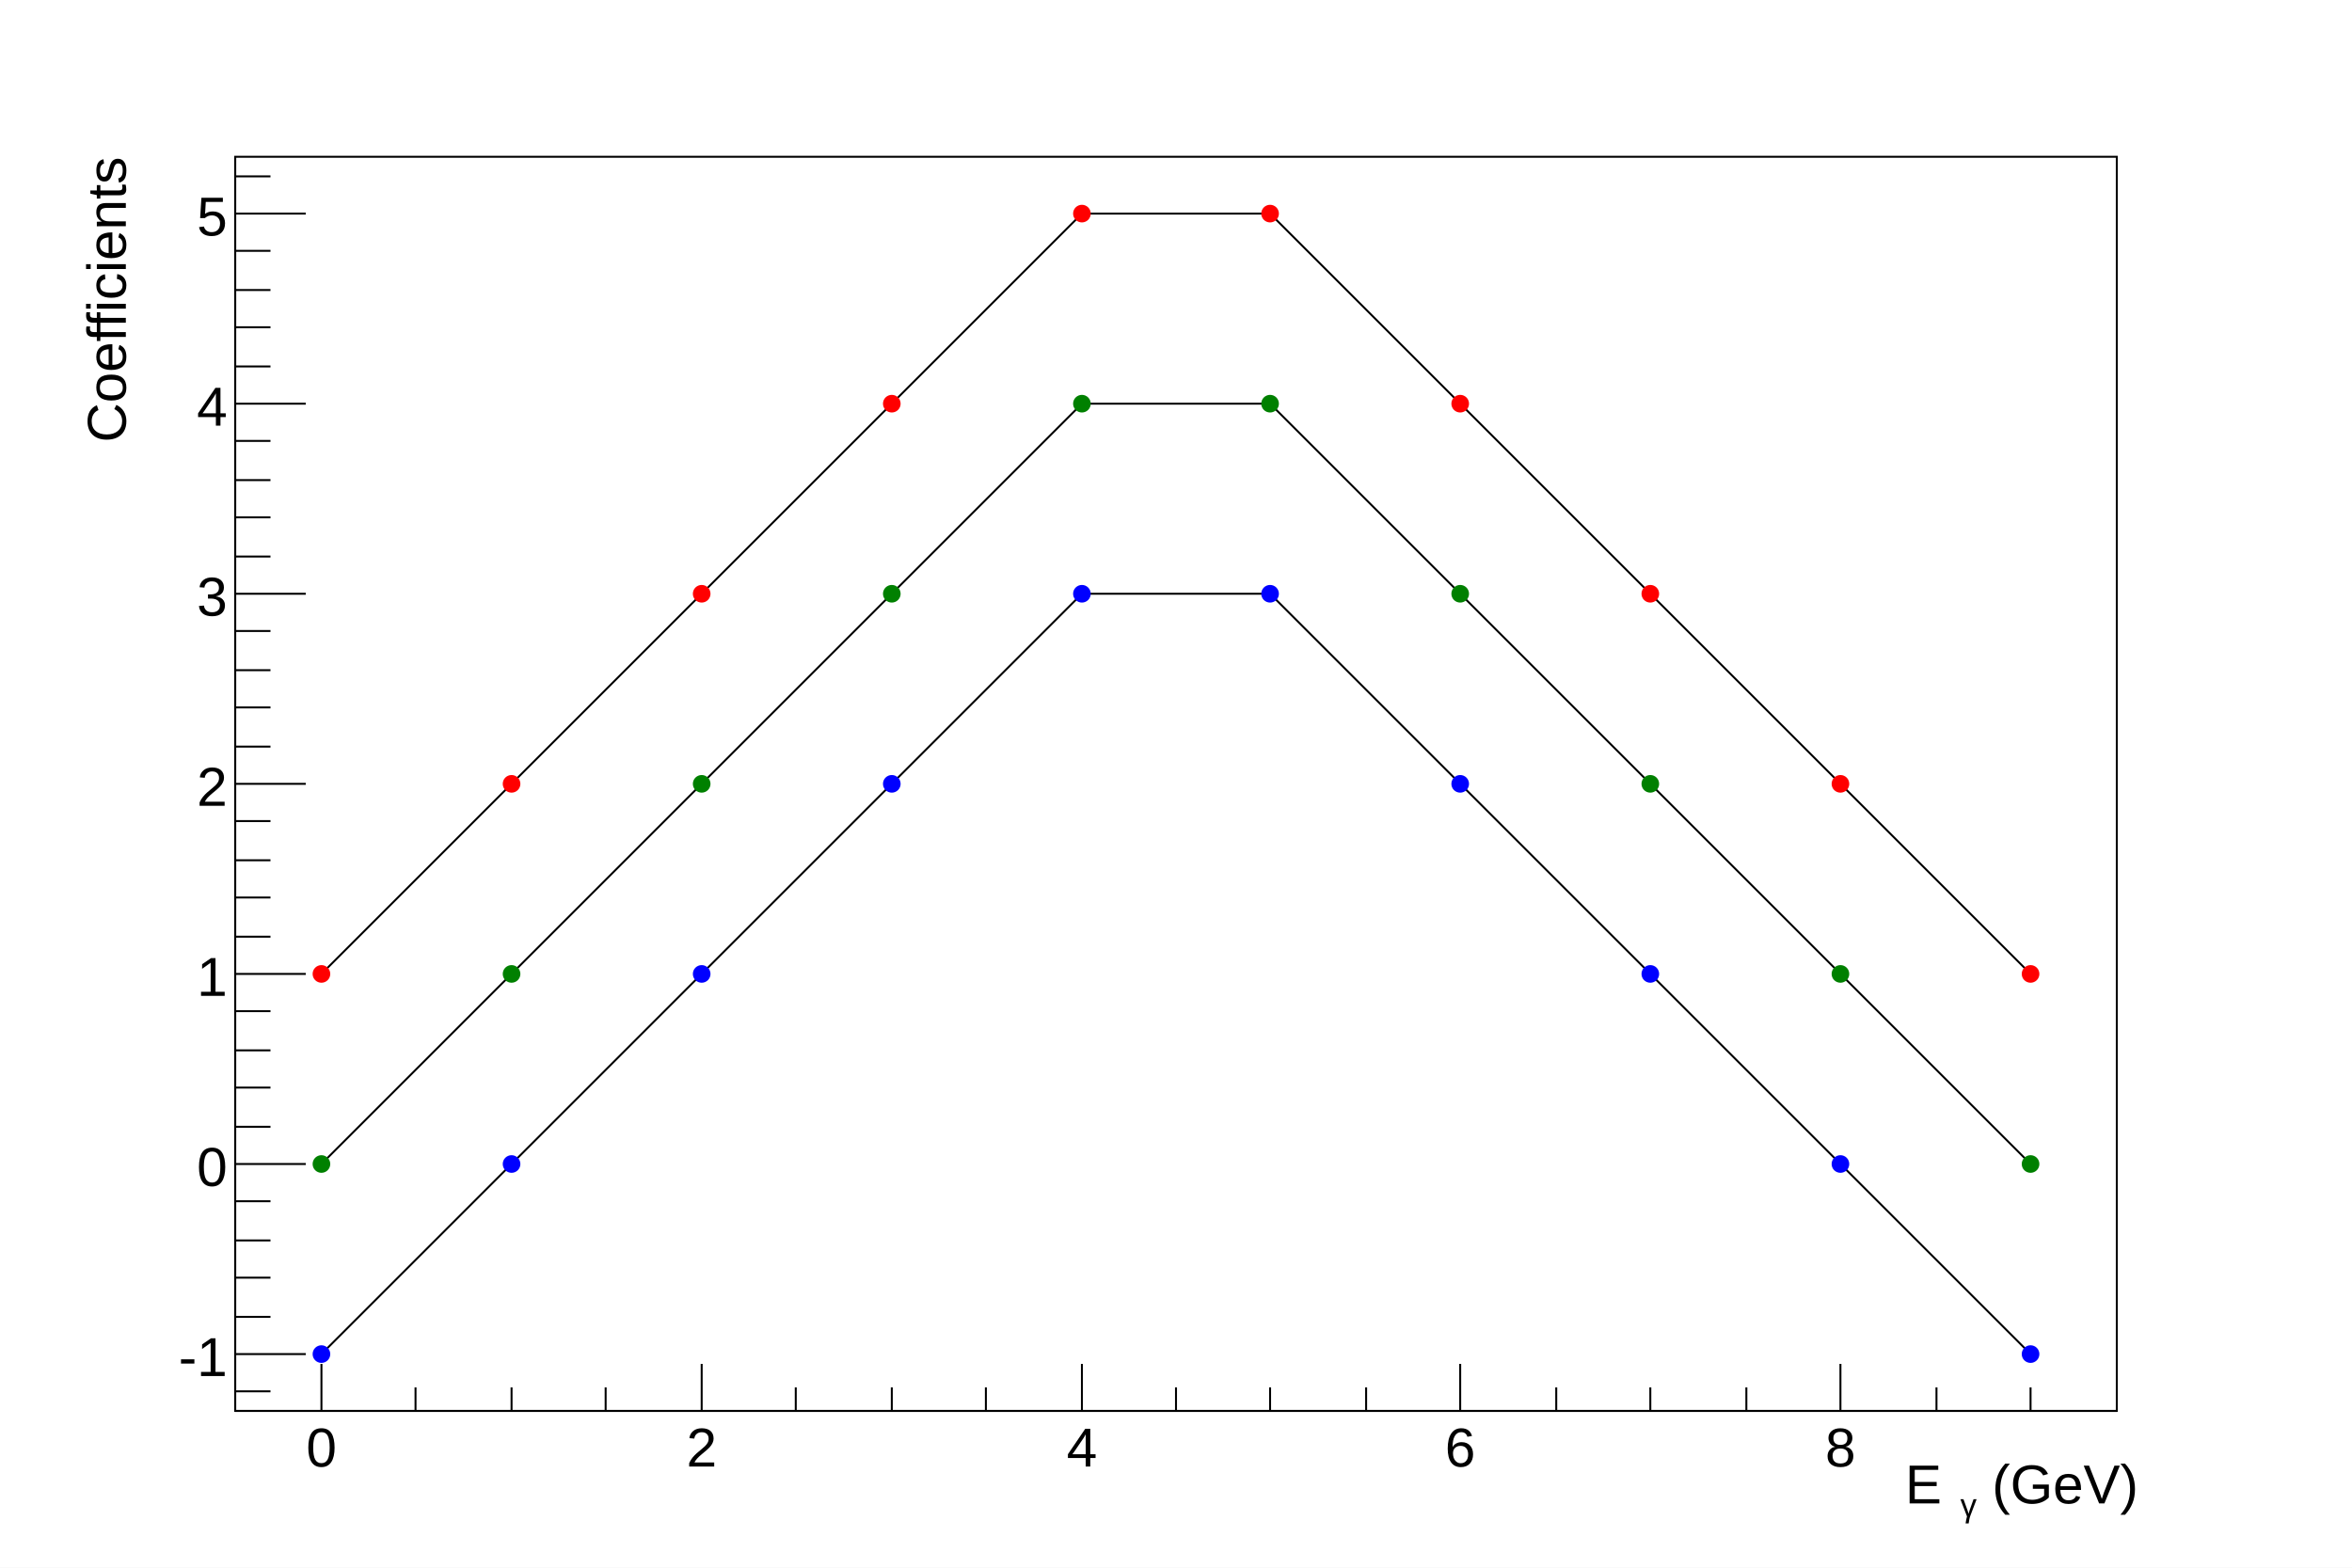
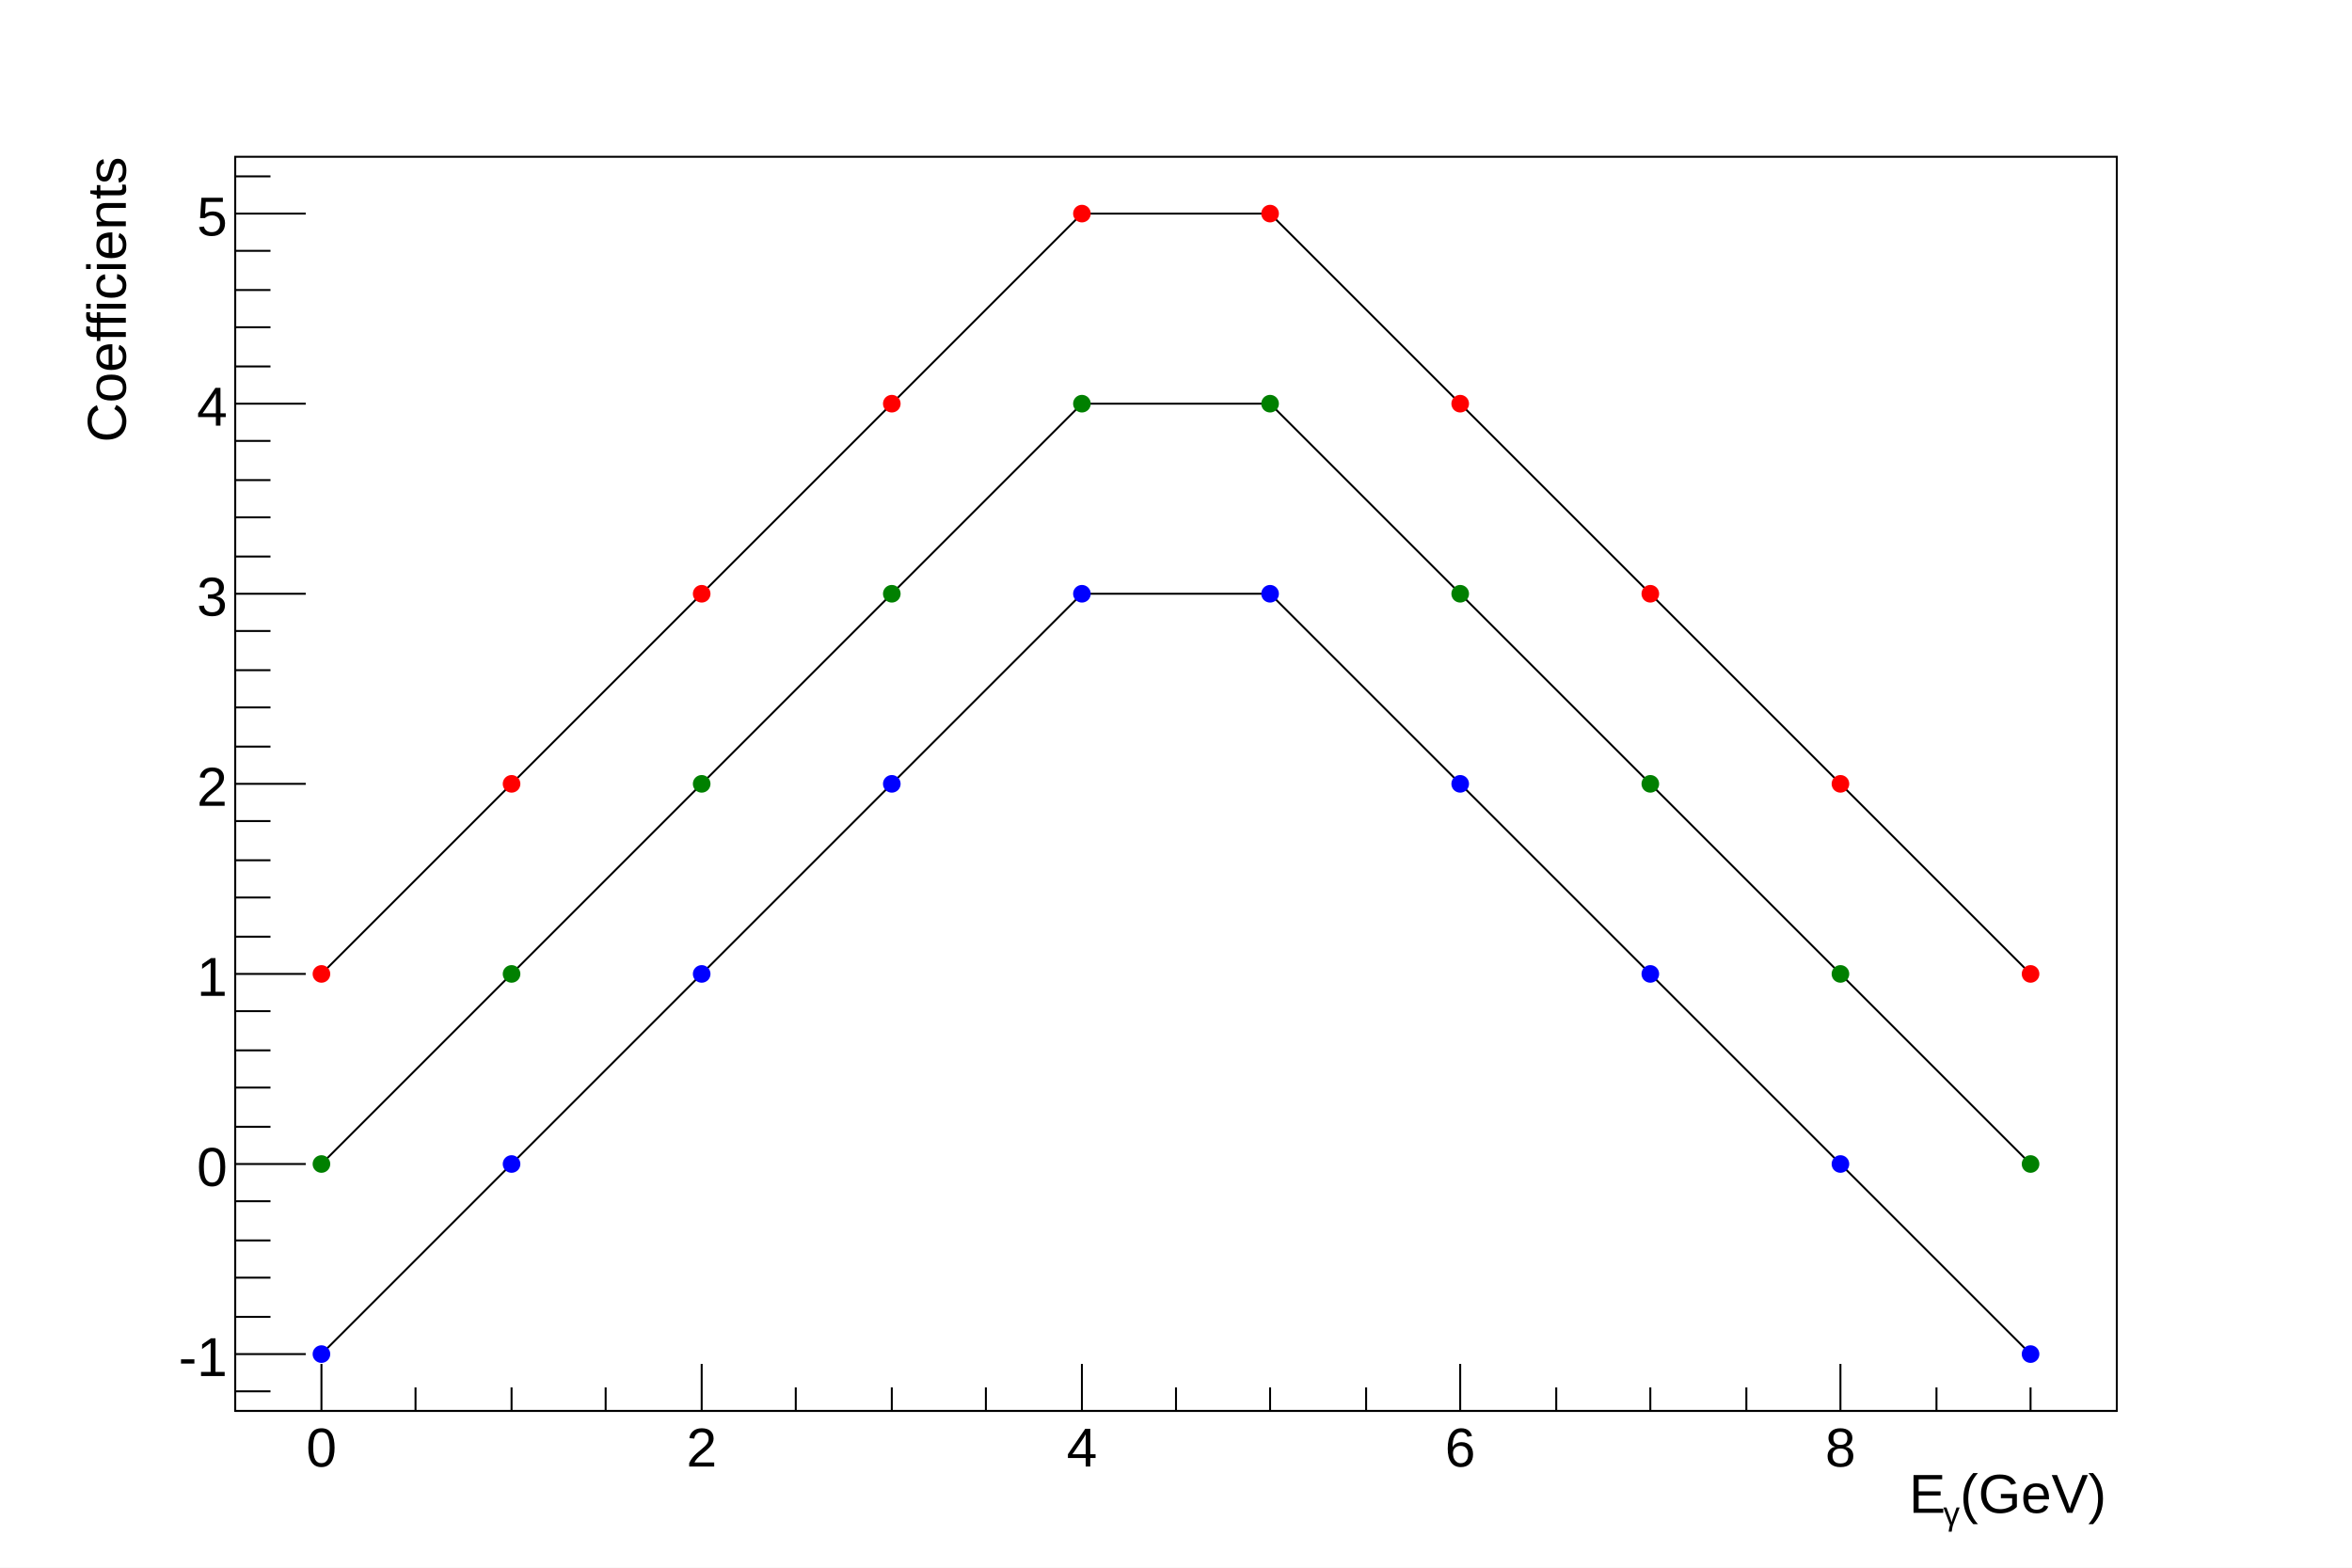
<svg xmlns="http://www.w3.org/2000/svg" viewBox="0 0 1200 800" preserveAspectRatio="none" width="1200" height="800">
  <path d="M0,0H1200V800H0Z" style="fill: white;" />
  <g>
    <g transform="translate(120,80)">
      <path d="M0,0H960V640H0Z" style="fill: white; stroke: black; stroke-width: 1;" />
      <g clip-path="path('M0,0H960V640H0Z')">
        <g>
          <path d="M44,417l97,-97l97,-97l97,-97l97,-97h96l97,97l97,97l97,97l97,97" style="stroke: black; stroke-width: 1; fill: none;" />
          <path d="M40,417a4,4,0,1,0,8,0a4,4,0,1,0,-8,0zM137,320a4,4,0,1,0,8,0a4,4,0,1,0,-8,0zM234,223a4,4,0,1,0,8,0a4,4,0,1,0,-8,0zM331,126a4,4,0,1,0,8,0a4,4,0,1,0,-8,0zM428,29a4,4,0,1,0,8,0a4,4,0,1,0,-8,0zM524,29a4,4,0,1,0,8,0a4,4,0,1,0,-8,0zM621,126a4,4,0,1,0,8,0a4,4,0,1,0,-8,0zM718,223a4,4,0,1,0,8,0a4,4,0,1,0,-8,0zM815,320a4,4,0,1,0,8,0a4,4,0,1,0,-8,0zM912,417a4,4,0,1,0,8,0a4,4,0,1,0,-8,0z" style="stroke: red; fill: red;" />
        </g>
        <g>
          <path d="M44,514l97,-97l97,-97l97,-97l97,-97h96l97,97l97,97l97,97l97,97" style="stroke: black; stroke-width: 1; fill: none;" />
          <path d="M40,514a4,4,0,1,0,8,0a4,4,0,1,0,-8,0zM137,417a4,4,0,1,0,8,0a4,4,0,1,0,-8,0zM234,320a4,4,0,1,0,8,0a4,4,0,1,0,-8,0zM331,223a4,4,0,1,0,8,0a4,4,0,1,0,-8,0zM428,126a4,4,0,1,0,8,0a4,4,0,1,0,-8,0zM524,126a4,4,0,1,0,8,0a4,4,0,1,0,-8,0zM621,223a4,4,0,1,0,8,0a4,4,0,1,0,-8,0zM718,320a4,4,0,1,0,8,0a4,4,0,1,0,-8,0zM815,417a4,4,0,1,0,8,0a4,4,0,1,0,-8,0zM912,514a4,4,0,1,0,8,0a4,4,0,1,0,-8,0z" style="stroke: green; fill: green;" />
        </g>
        <g>
          <path d="M44,611l97,-97l97,-97l97,-97l97,-97h96l97,97l97,97l97,97l97,97" style="stroke: black; stroke-width: 1; fill: none;" />
          <path d="M40,611a4,4,0,1,0,8,0a4,4,0,1,0,-8,0zM137,514a4,4,0,1,0,8,0a4,4,0,1,0,-8,0zM234,417a4,4,0,1,0,8,0a4,4,0,1,0,-8,0zM331,320a4,4,0,1,0,8,0a4,4,0,1,0,-8,0zM428,223a4,4,0,1,0,8,0a4,4,0,1,0,-8,0zM524,223a4,4,0,1,0,8,0a4,4,0,1,0,-8,0zM621,320a4,4,0,1,0,8,0a4,4,0,1,0,-8,0zM718,417a4,4,0,1,0,8,0a4,4,0,1,0,-8,0zM815,514a4,4,0,1,0,8,0a4,4,0,1,0,-8,0zM912,611a4,4,0,1,0,8,0a4,4,0,1,0,-8,0z" style="stroke: blue; fill: blue;" />
        </g>
      </g>
      <g>
        <g transform="translate(0,640)">
          <path d="M0,0h960" style="stroke: black; stroke-width: 1;" />
          <path d="M44,-24v24m48,-12v12m49,-12v12m48,-12v12m49,-24v24m48,-12v12m49,-12v12m48,-12v12m49,-24v24m48,-12v12m48,-12v12m49,-12v12m48,-24v24m49,-12v12m48,-12v12m49,-12v12m48,-24v24m49,-12v12m48,-12v12" style="stroke: black; stroke-width: 1;" />
          <g font-family="Arial" font-size="28" space="preserve">
            <text fill="black" text-anchor="middle" dy=".8em" transform="translate(44,6)">
       0
      </text>
            <text fill="black" text-anchor="middle" dy=".8em" transform="translate(238,6)">
       2
      </text>
            <text fill="black" text-anchor="middle" dy=".8em" transform="translate(432,6)">
       4
      </text>
            <text fill="black" text-anchor="middle" dy=".8em" transform="translate(625,6)">
       6
      </text>
            <text fill="black" text-anchor="middle" dy=".8em" transform="translate(819,6)">
       8
      </text>
          </g>
          <g font-family="Arial" font-size="28" space="preserve" transform="translate(960,45)">
-             <text fill="black" text-anchor="start" transform="translate(-108,5)">
-               <tspan dy="-.1em">
+             <g transform="translate(-106,7)">
+               <text font-family="Arial" fill="black" font-size="28">
        E
-        </tspan>
-               <tspan font-size="60%" dx=".1em" dy=".4em">
-         γ
-        </tspan>
-               <tspan dy="-.24em">
+        </text>
+               <g transform="translate(17.47267,6.16)">
+                 <text font-family="Arial" fill="black" font-size="16.8">
+          γ
+         </text>
+               </g>
+               <text font-family="Arial" fill="black" font-size="28" x="26">
        (GeV)
-        </tspan>
-             </text>
+        </text>
+             </g>
          </g>
        </g>
        <g>
          <path d="M0,0v640" style="stroke: black; stroke-width: 1;" />
          <path d="M18,630h-18m36,-19h-36m18,-19h-18m18,-20h-18m18,-19h-18m18,-20h-18m36,-19h-36m18,-19h-18m18,-20h-18m18,-19h-18m18,-20h-18m36,-19h-36m18,-19h-18m18,-20h-18m18,-19h-18m18,-20h-18m36,-19h-36m18,-19h-18m18,-20h-18m18,-19h-18m18,-20h-18m36,-19h-36m18,-19h-18m18,-20h-18m18,-19h-18m18,-20h-18m36,-19h-36m18,-19h-18m18,-20h-18m18,-19h-18m18,-20h-18m36,-19h-36m18,-19h-18" style="stroke: black; stroke-width: 1;" />
          <g font-family="Arial" font-size="28" space="preserve">
            <text fill="black" text-anchor="end" dy=".4em" transform="translate(-4,611)">
       -1
      </text>
            <text fill="black" text-anchor="end" dy=".4em" transform="translate(-4,514)">
       0
      </text>
            <text fill="black" text-anchor="end" dy=".4em" transform="translate(-4,417)">
       1
      </text>
            <text fill="black" text-anchor="end" dy=".4em" transform="translate(-4,320)">
       2
      </text>
            <text fill="black" text-anchor="end" dy=".4em" transform="translate(-4,223)">
       3
      </text>
            <text fill="black" text-anchor="end" dy=".4em" transform="translate(-4,126)">
       4
      </text>
            <text fill="black" text-anchor="end" dy=".4em" transform="translate(-4,29)">
       5
      </text>
          </g>
          <g font-family="Arial" font-size="28" space="preserve" transform="translate(-67,0)">
            <text fill="black" text-anchor="end" dy=".4em" transform=" rotate(270)">
       Coefficients
      </text>
          </g>
        </g>
      </g>
    </g>
  </g>
</svg>
